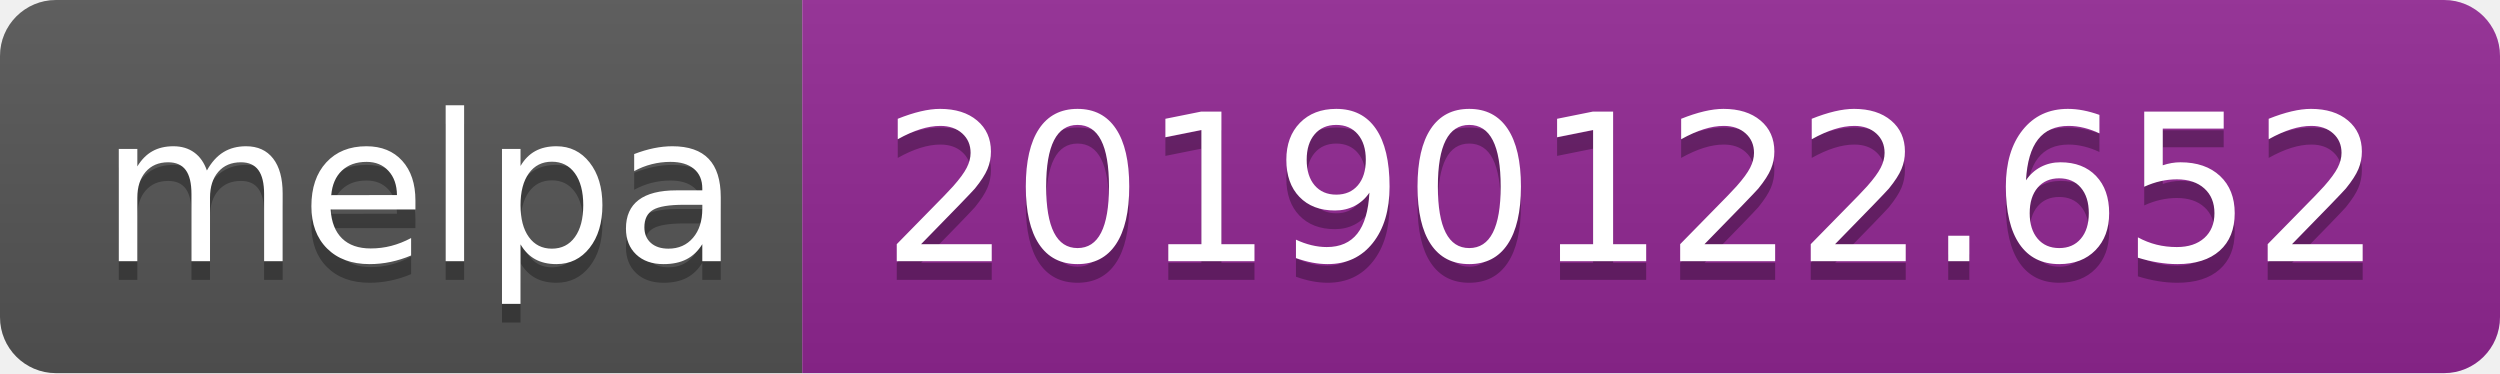
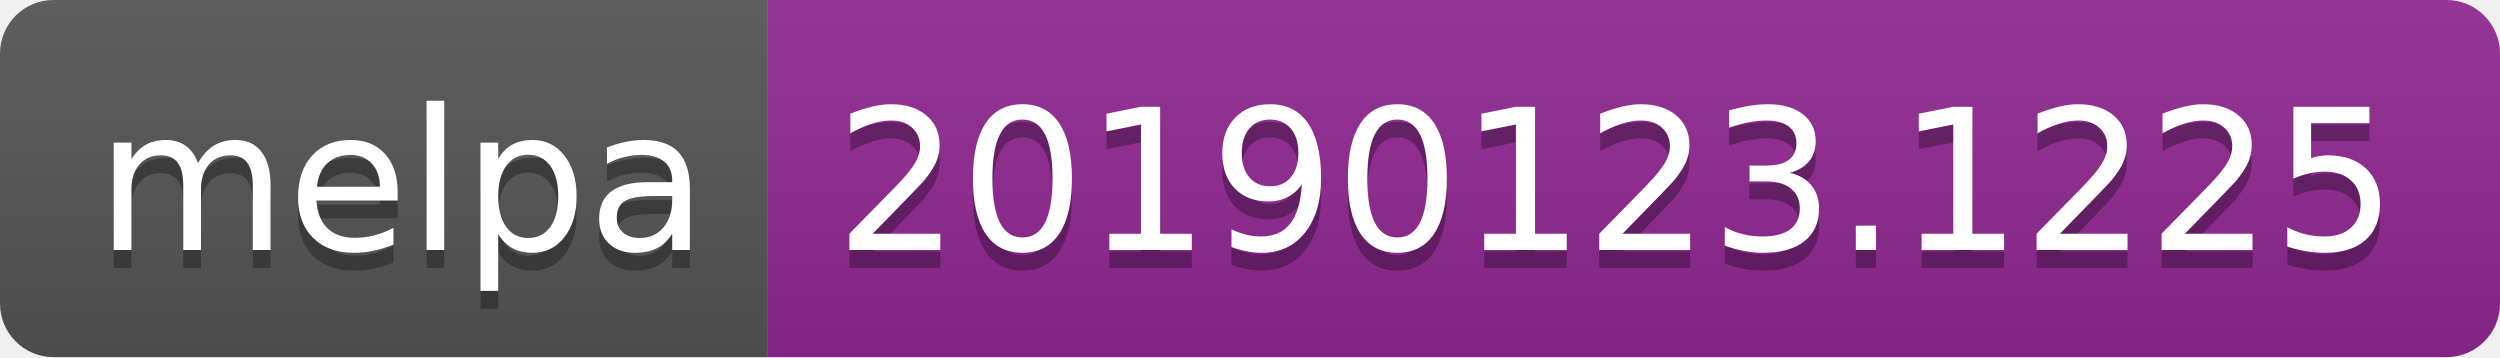
- <svg xmlns="http://www.w3.org/2000/svg" width="134" height="20">
+ <svg xmlns="http://www.w3.org/2000/svg" width="140" height="20">
  <linearGradient id="b" x2="0" y2="100%">
    <stop offset="0" stop-color="#bbb" stop-opacity=".1" />
    <stop offset="1" stop-opacity=".1" />
  </linearGradient>
  <clipPath id="a">
-     <rect width="134" height="20" rx="3" fill="#fff" />
+     <rect width="140" height="20" rx="3" fill="#fff" />
  </clipPath>
  <g clip-path="url(#a)">
    <path fill="#555" d="M0 0h43v20H0z" />
-     <path fill="#922793" d="M43 0h91v20H43z" />
-     <path fill="url(#b)" d="M0 0h134v20H0z" />
+     <path fill="#922793" d="M43 0h97v20H43z" />
+     <path fill="url(#b)" d="M0 0h140v20H0z" />
  </g>
  <g fill="#fff" text-anchor="middle" font-family="DejaVu Sans,Verdana,Geneva,sans-serif" font-size="110">
    <text x="225" y="150" fill="#010101" fill-opacity=".3" transform="scale(.1)" textLength="330">melpa</text>
    <text x="225" y="140" transform="scale(.1)" textLength="330">melpa</text>
-     <text x="875" y="150" fill="#010101" fill-opacity=".3" transform="scale(.1)" textLength="810">20190122.652</text>
-     <text x="875" y="140" transform="scale(.1)" textLength="810">20190122.652</text>
+     <text x="905" y="150" fill="#010101" fill-opacity=".3" transform="scale(.1)" textLength="870">20190123.1225</text>
+     <text x="905" y="140" transform="scale(.1)" textLength="870">20190123.1225</text>
  </g>
</svg>
